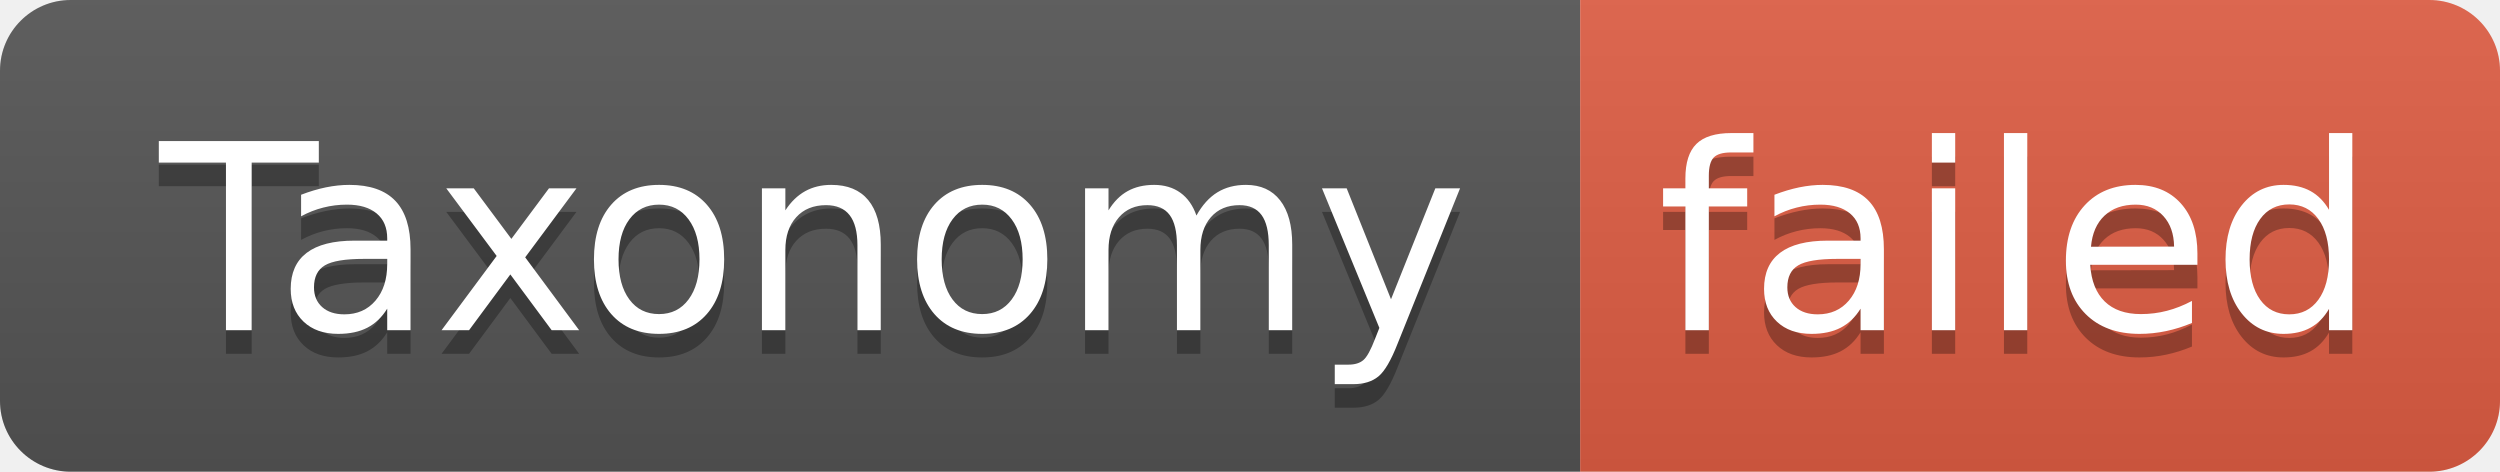
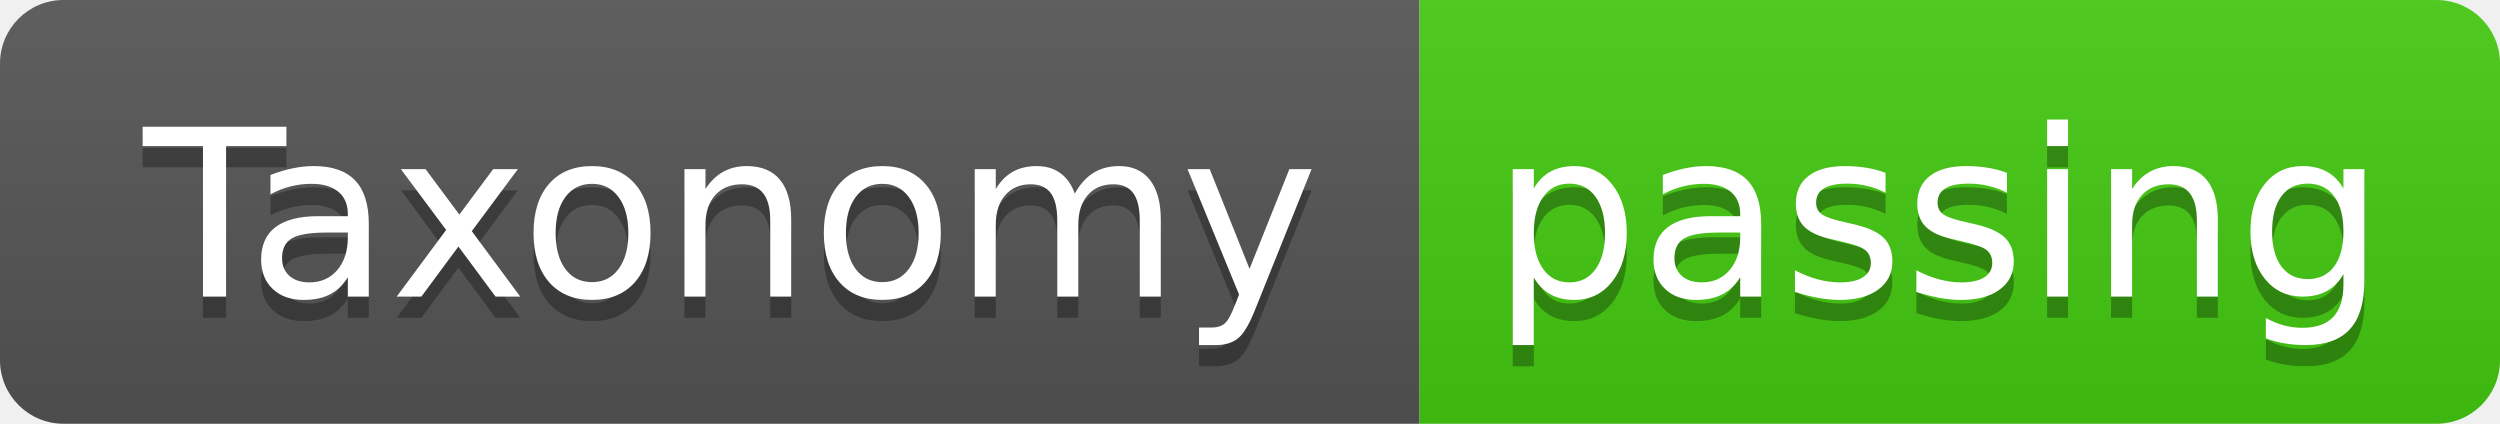
- <svg xmlns="http://www.w3.org/2000/svg" width="106" height="20" role="img" aria-label="Taxonomy: failed">
+ <svg xmlns="http://www.w3.org/2000/svg" width="118" height="20" role="img" aria-label="Taxonomy: passing">
  <linearGradient id="s" x2="0" y2="100%">
    <stop offset="0" stop-color="#bbb" stop-opacity=".1" />
    <stop offset="1" stop-opacity=".1" />
  </linearGradient>
  <clipPath id="r">
-     <rect width="106" height="20" rx="3" fill="#fff" />
+     <rect width="118" height="20" rx="3" fill="#fff" />
  </clipPath>
  <g clip-path="url(#r)">
    <rect width="67" height="20" fill="#555" />
-     <rect x="67" width="39" height="20" fill="#e05d44" />
-     <rect width="106" height="20" fill="url(#s)" />
+     <rect x="67" width="51" height="20" fill="#4c1" />
+     <rect width="118" height="20" fill="url(#s)" />
  </g>
  <g fill="#fff" text-anchor="middle" font-family="Verdana,Geneva,DejaVu Sans,sans-serif" text-rendering="geometricPrecision" font-size="110">
    <text aria-hidden="true" x="345" y="150" fill="#010101" fill-opacity=".3" transform="scale(.1)" textLength="570">Taxonomy</text>
    <text x="345" y="140" transform="scale(.1)" fill="#fff" textLength="570">Taxonomy</text>
-     <text aria-hidden="true" x="855" y="150" fill="#010101" fill-opacity=".3" transform="scale(.1)" textLength="290">failed</text>
-     <text x="855" y="140" transform="scale(.1)" fill="#fff" textLength="290">failed</text>
+     <text aria-hidden="true" x="915" y="150" fill="#010101" fill-opacity=".3" transform="scale(.1)" textLength="410">passing</text>
+     <text x="915" y="140" transform="scale(.1)" fill="#fff" textLength="410">passing</text>
  </g>
</svg>
